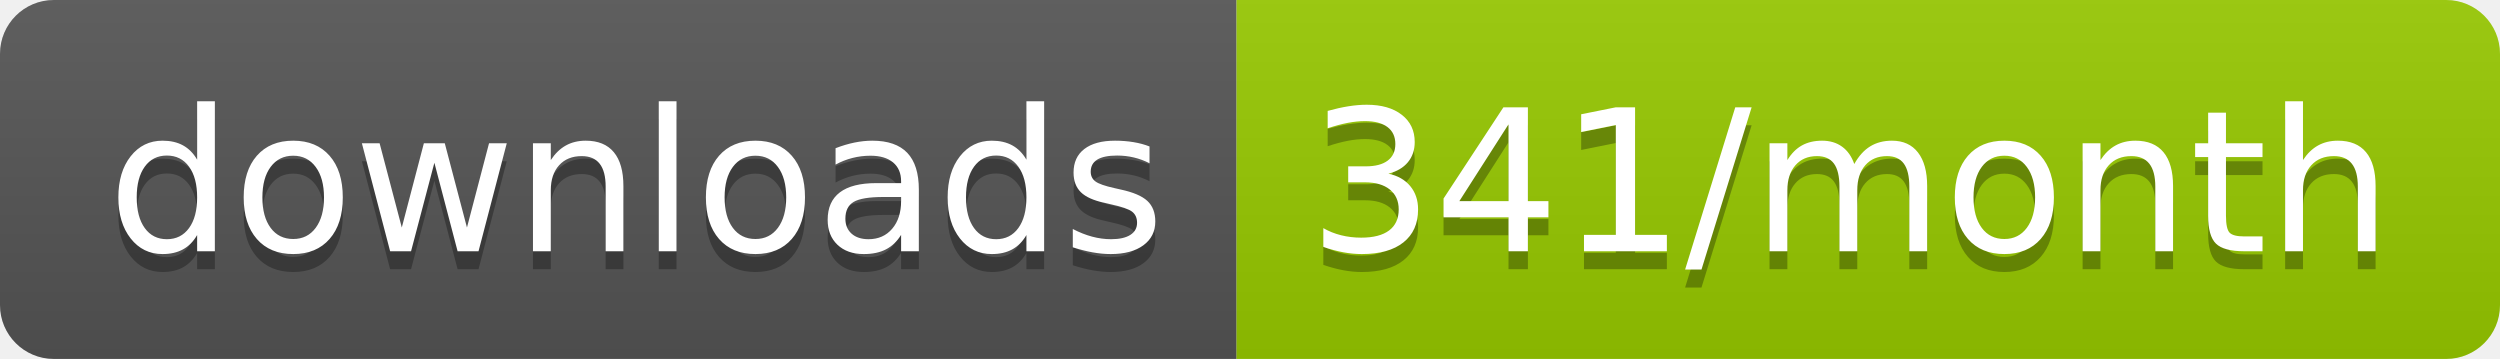
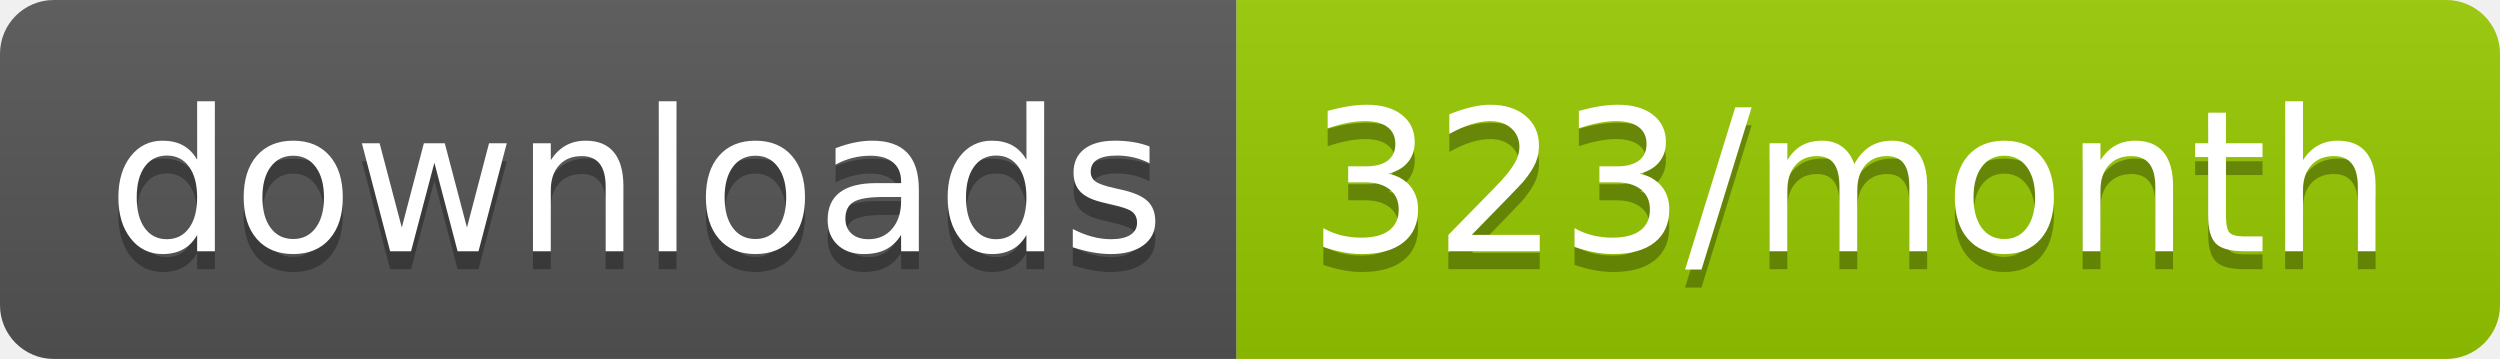
<svg xmlns="http://www.w3.org/2000/svg" width="139.3" height="20">
  <linearGradient id="smooth" x2="0" y2="100%">
    <stop offset="0" stop-color="#bbb" stop-opacity=".1" />
    <stop offset="1" stop-opacity=".1" />
  </linearGradient>
  <clipPath id="round">
    <rect width="139.3" height="20" rx="3" fill="#fff" />
  </clipPath>
  <g clip-path="url(#round)">
    <rect width="68.9" height="20" fill="#555" />
    <rect x="68.9" width="70.4" height="20" fill="#97CA00" />
    <rect width="139.3" height="20" fill="url(#smooth)" />
  </g>
  <g fill="#fff" text-anchor="middle" font-family="DejaVu Sans,Verdana,Geneva,sans-serif" font-size="110">
    <text x="354.5" y="150" fill="#010101" fill-opacity=".3" transform="scale(0.1)" textLength="589.0" lengthAdjust="spacing">downloads</text>
    <text x="354.5" y="140" transform="scale(0.1)" textLength="589.0" lengthAdjust="spacing">downloads</text>
-     <text x="1031.0" y="150" fill="#010101" fill-opacity=".3" transform="scale(0.1)" textLength="604.0" lengthAdjust="spacing">341/month</text>
-     <text x="1031.0" y="140" transform="scale(0.1)" textLength="604.0" lengthAdjust="spacing">341/month</text>
+     <text x="1031.0" y="150" fill="#010101" fill-opacity=".3" transform="scale(0.1)" textLength="604.0" lengthAdjust="spacing">323/month</text>
+     <text x="1031.0" y="140" transform="scale(0.1)" textLength="604.0" lengthAdjust="spacing">323/month</text>
  </g>
</svg>
